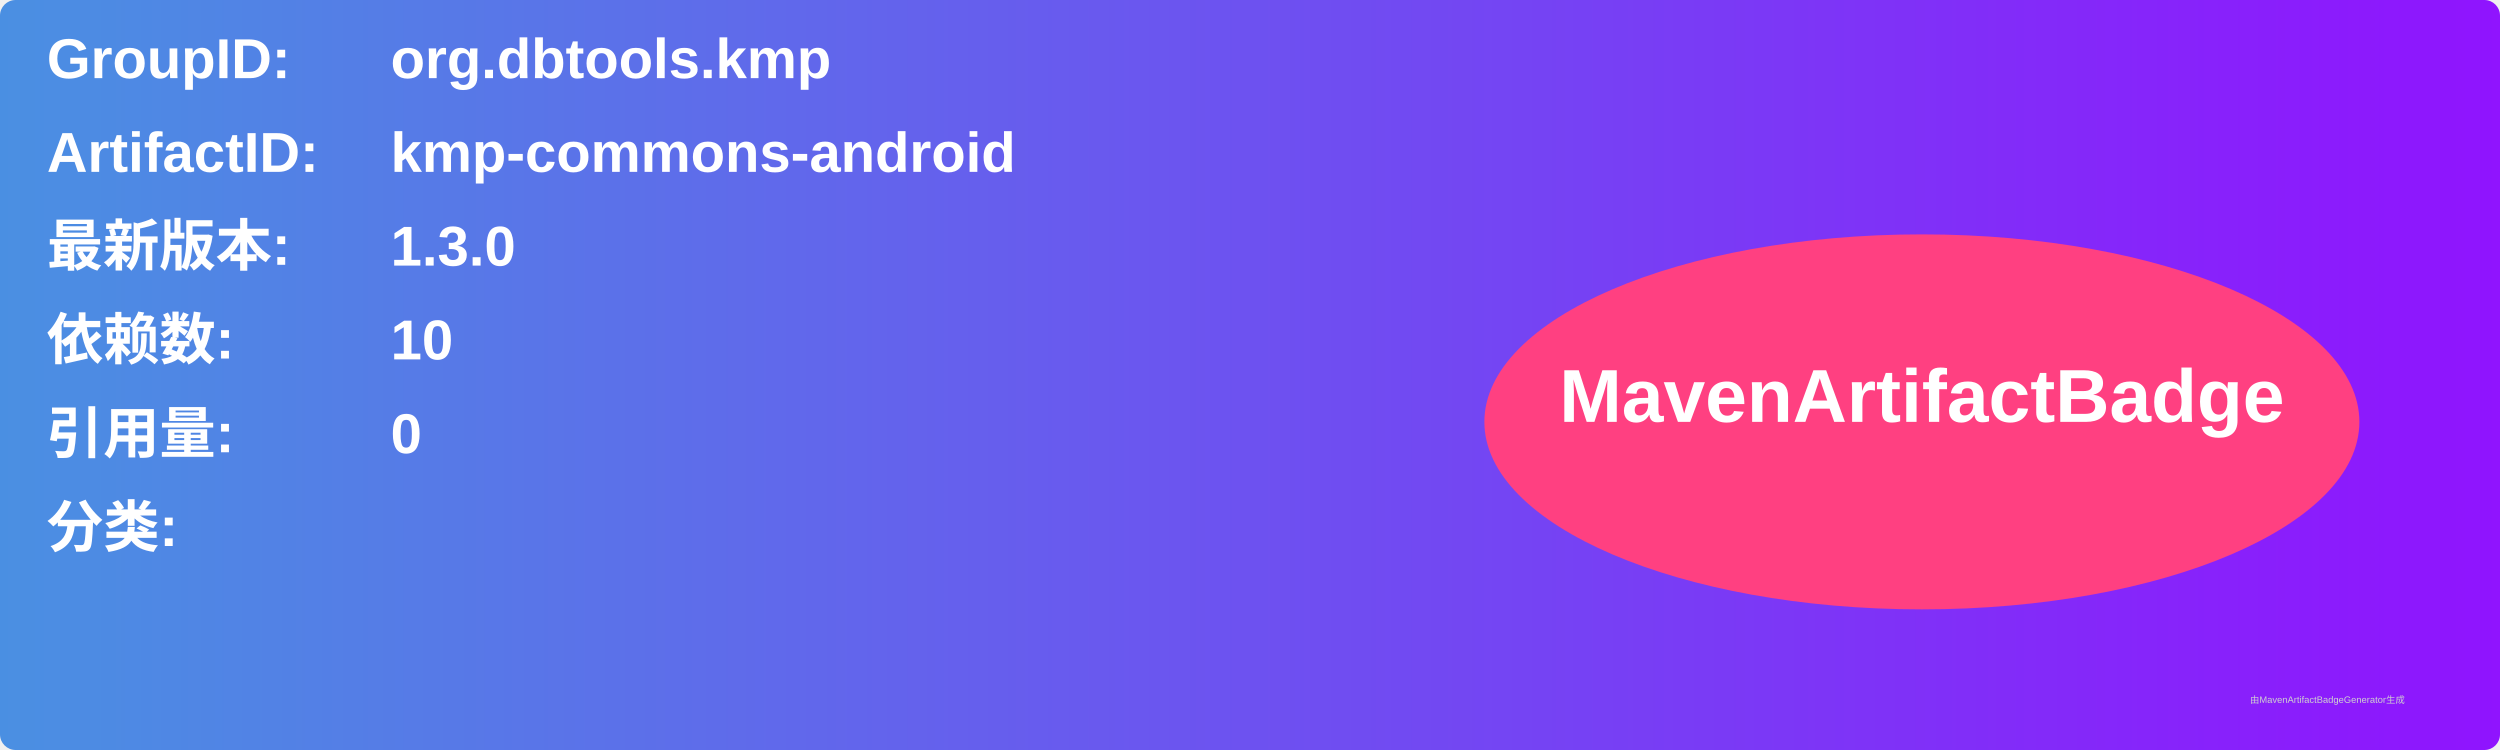
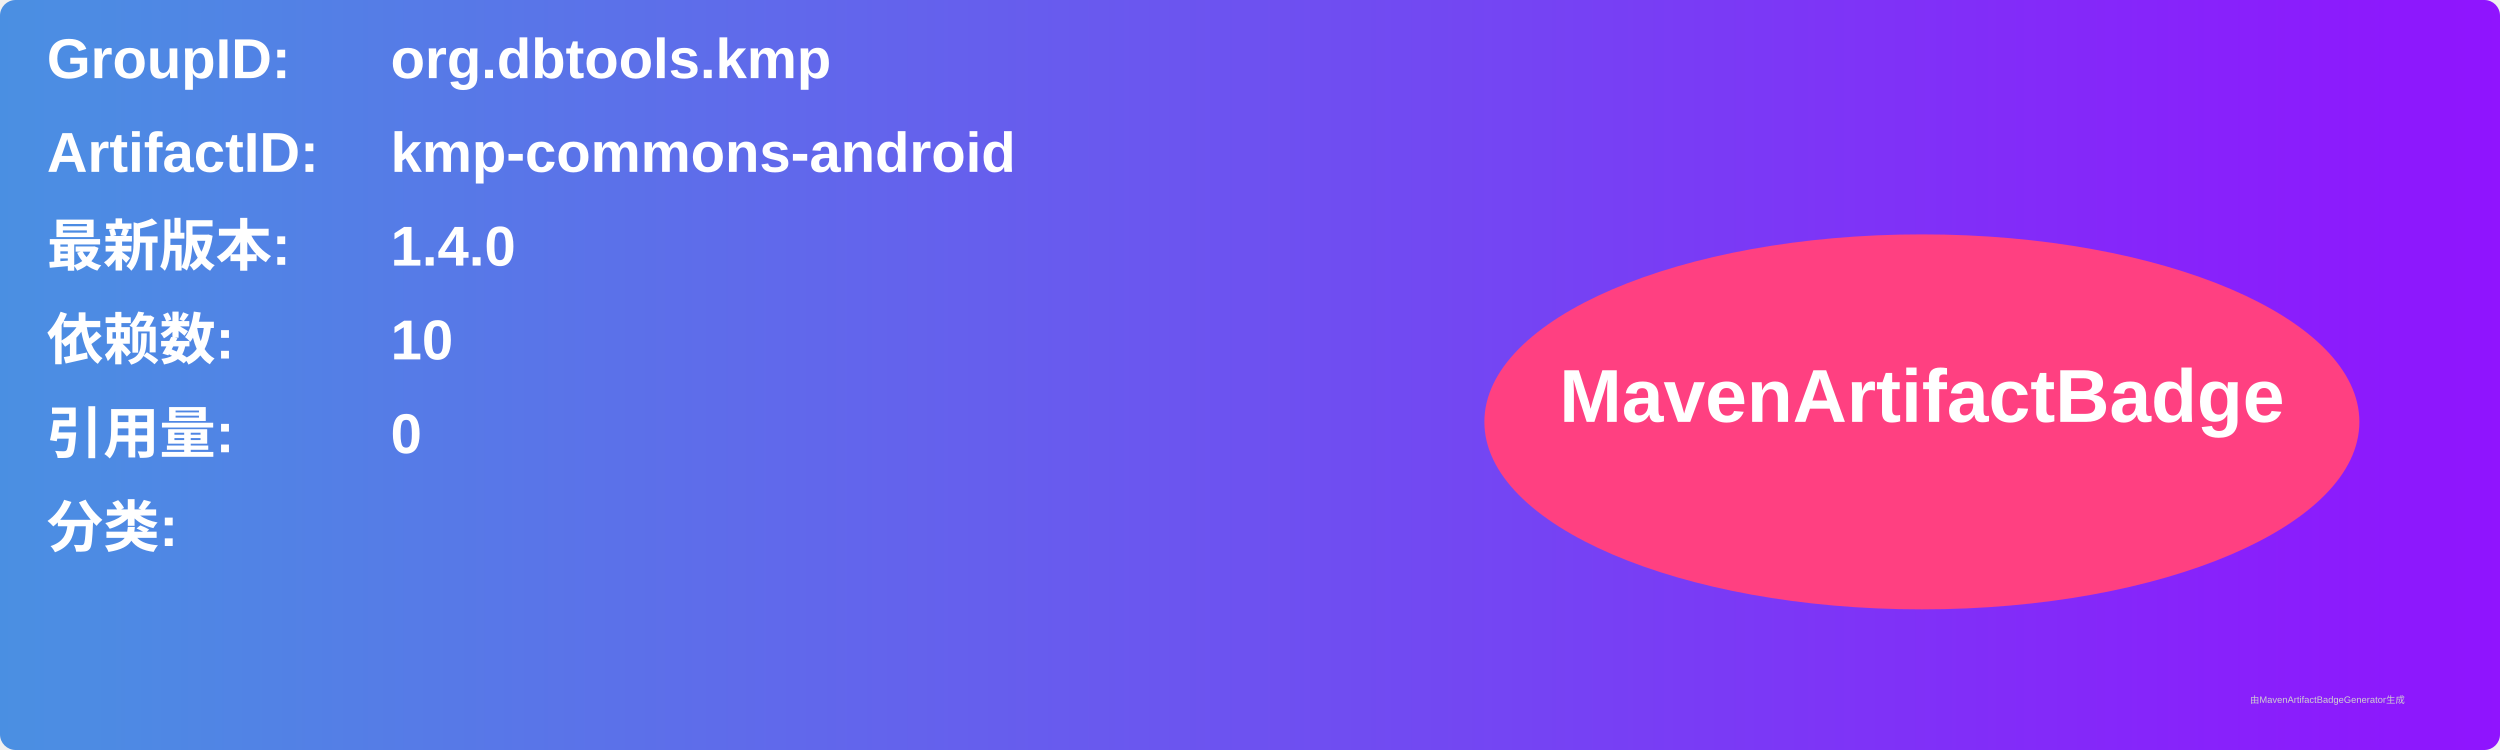
<svg xmlns="http://www.w3.org/2000/svg" width="800" height="240" viewBox="0 0 800 240">
  <linearGradient id="grad" x1="0%" y1="0%" x2="100%" y2="0%">
    <stop offset="0%" stop-color="#4a90e2" />
    <stop offset="100%" stop-color="#9013fe" />
  </linearGradient>
  <rect width="100%" height="100%" rx="5" ry="5" fill="url(#grad)" />
  <g transform="translate(15, 15)">
    <text x="0" y="10" font-family="Arial" font-size="18" fill="white" font-weight="bold" width="260">GroupID:</text>
    <text x="110" y="10" font-family="Arial" font-size="18" fill="white" font-weight="bold" width="460">org.dbtools.kmp</text>
    <text x="0" y="40" font-family="Arial" font-size="18" fill="white" font-weight="bold" width="260">ArtifactID:</text>
    <text x="110" y="40" font-family="Arial" font-size="18" fill="white" font-weight="bold" width="460">kmp-commons-android</text>
    <text x="0" y="70" font-family="Arial" font-size="18" fill="white" font-weight="bold">最新版本:</text>
    <text x="110" y="70" font-family="Arial" font-size="18" fill="white" font-weight="bold">
-       <tspan font-weight="bold">1.3.0</tspan>
+       <tspan font-weight="bold">1.4.0</tspan>
    </text>
    <text x="0" y="100" font-family="Arial" font-size="18" fill="white" font-weight="bold">依赖数: </text>
    <text x="110" y="100" font-family="Arial" font-size="18" fill="white">
      <tspan font-weight="bold">10</tspan>
    </text>
    <text x="0" y="130" font-family="Arial" font-size="18" fill="white" font-weight="bold">引用量: </text>
    <text x="110" y="130" font-family="Arial" font-size="18" fill="white">
      <tspan font-weight="bold">0</tspan>
    </text>
    <text x="0" y="160" font-family="Arial" font-size="18" fill="white" font-weight="bold">分类:</text>
    <text x="10" y="190" font-family="Arial" font-size="10" fill="white">
      <tspan font-weight="bold" />
    </text>
    <ellipse cx="600" cy="120" rx="140" ry="60" fill="#ff4081" />
    <text x="600" y="120" text-anchor="middle" font-family="Arial" font-size="24" fill="white" font-weight="bold">MavenArtifactBadge</text>
  </g>
  <text x="720" y="225" font-family="Arial" font-size="3" fill="#d0d0d0">由MavenArtifactBadgeGenerator生成</text>
</svg>
